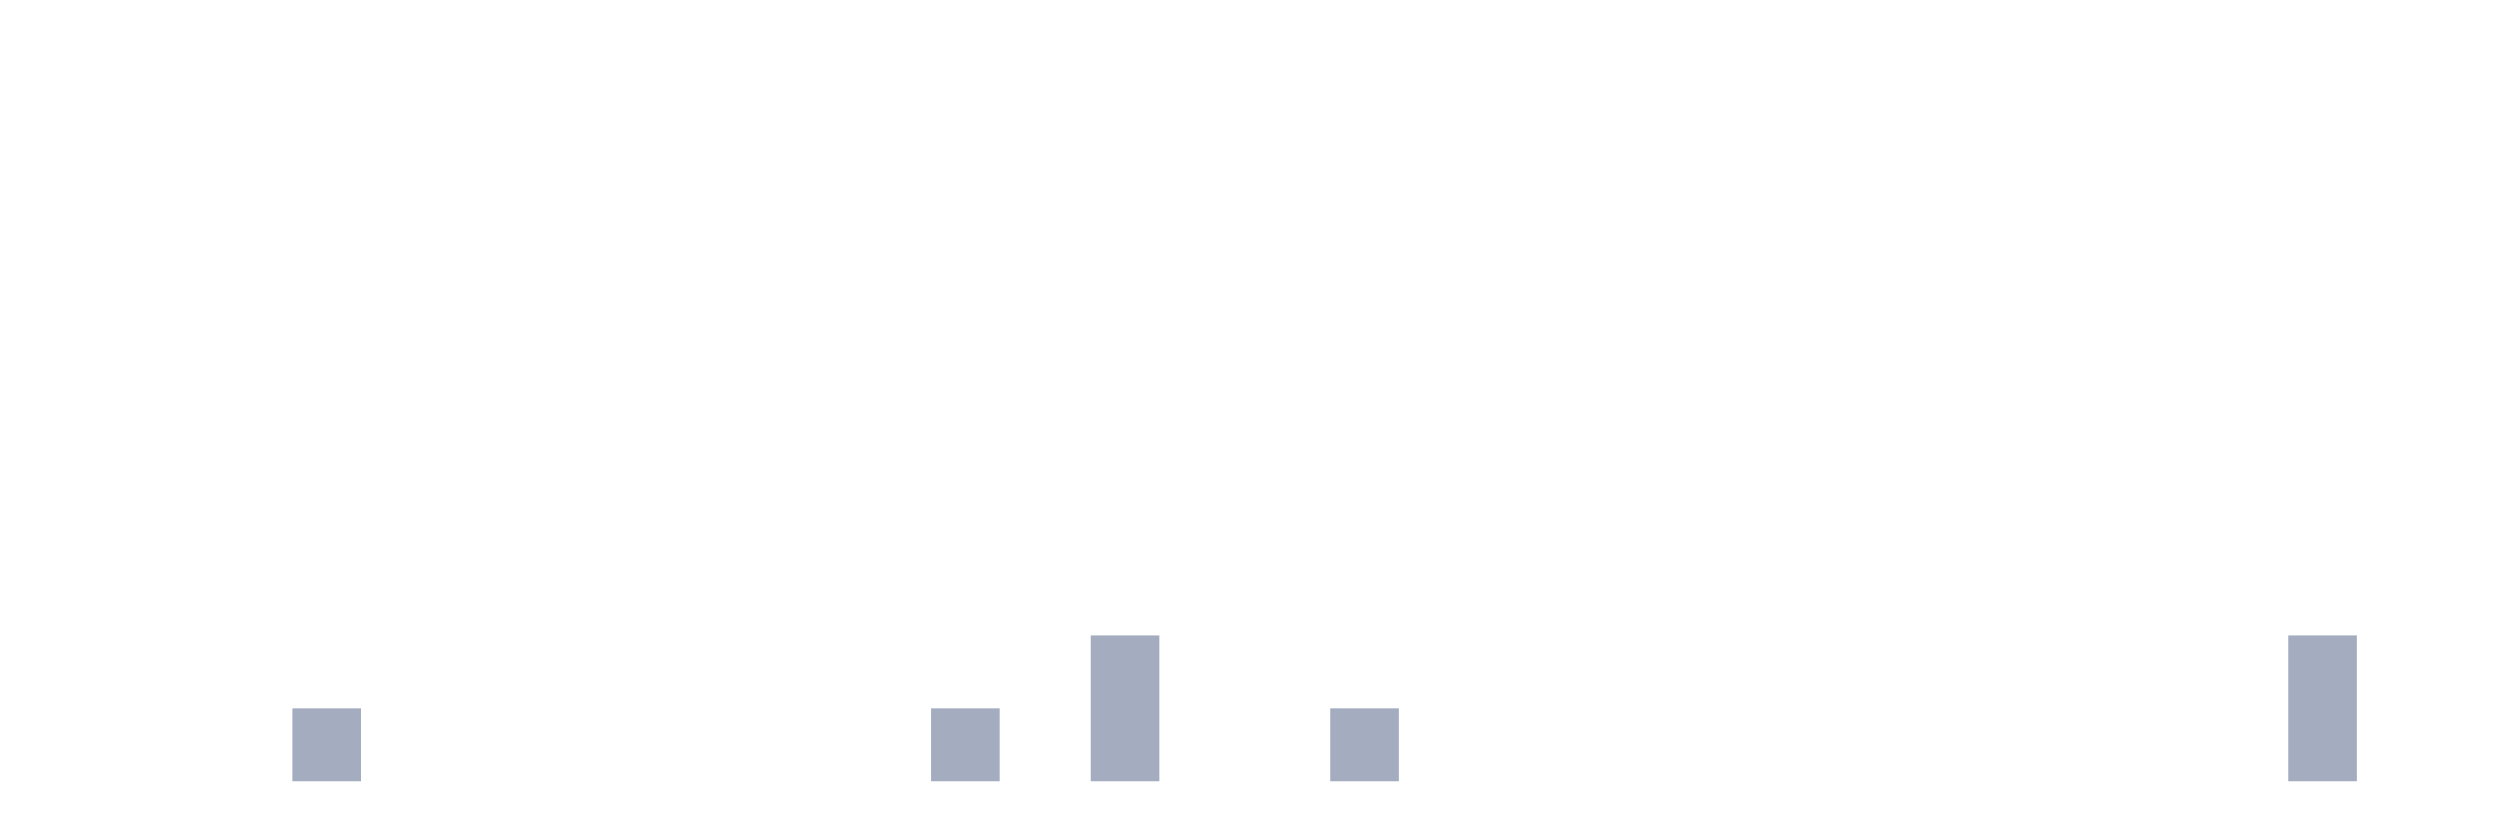
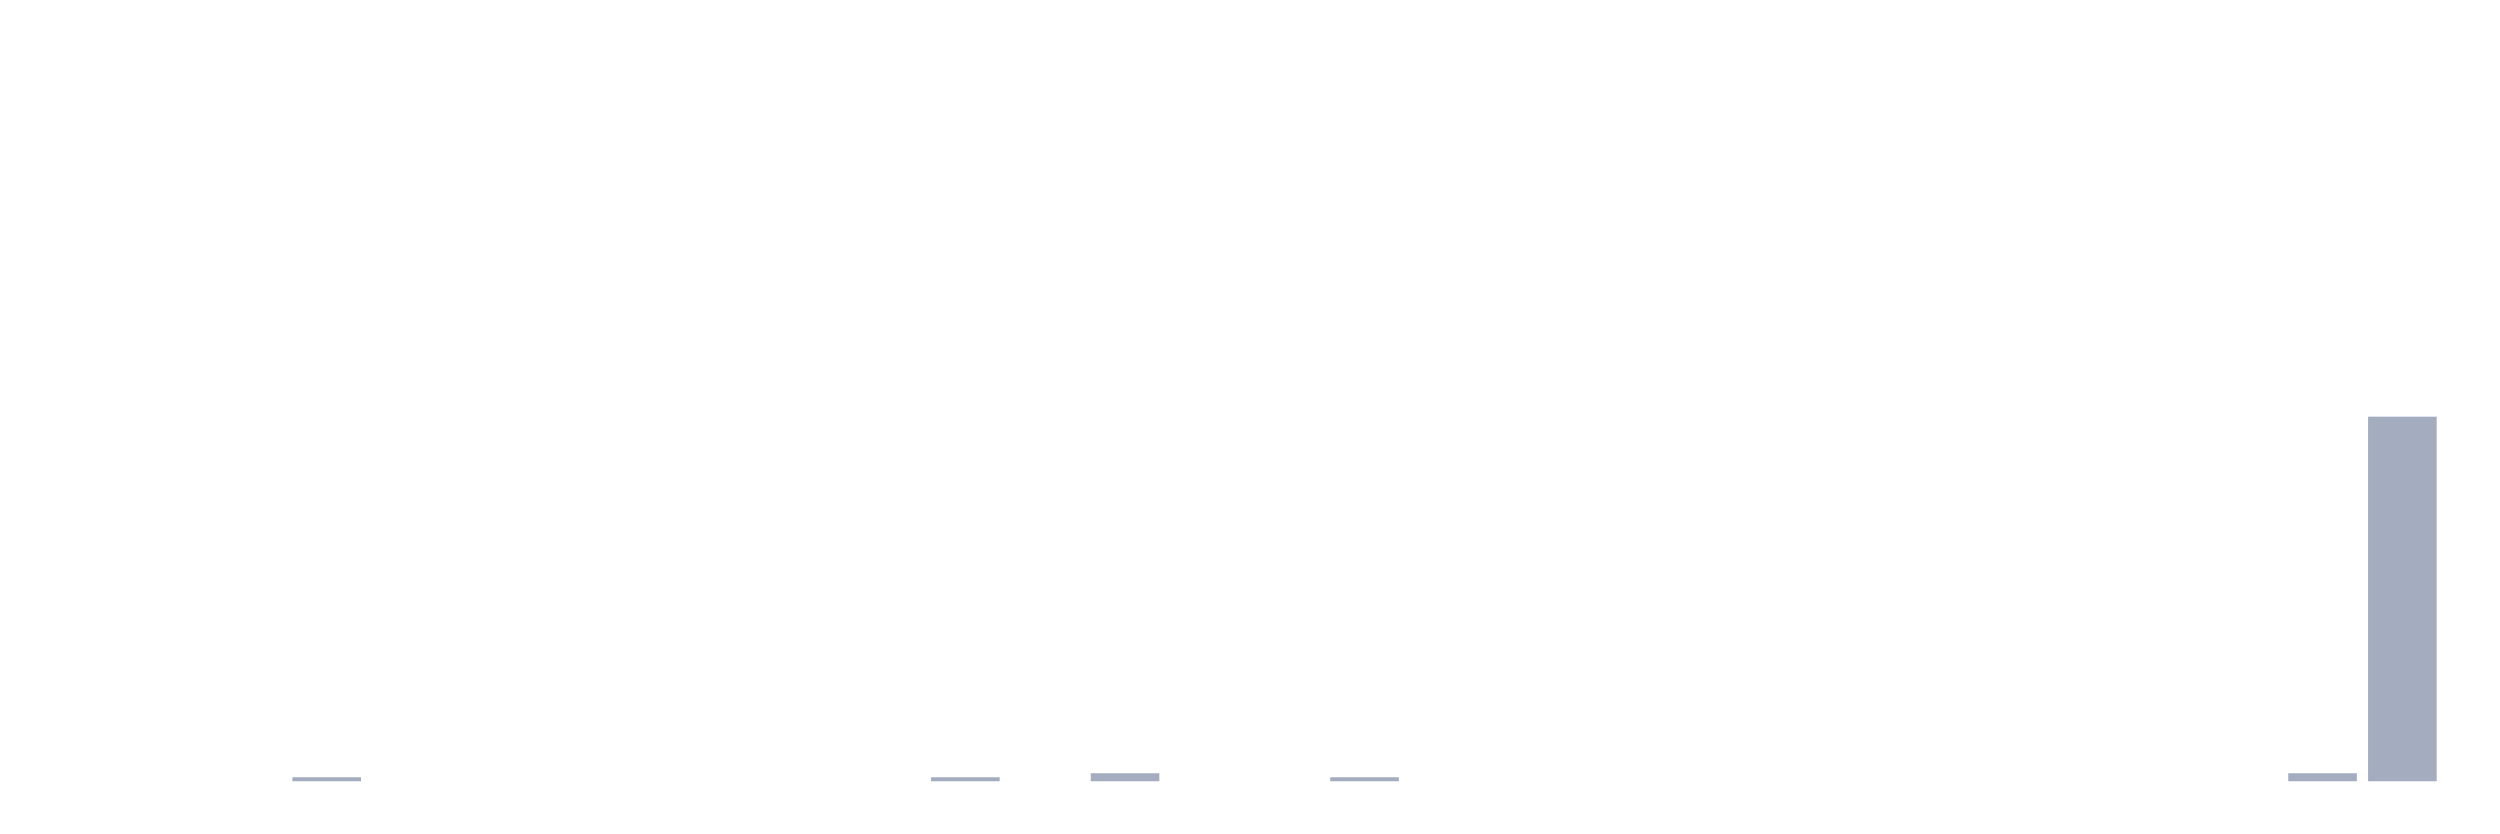
<svg xmlns="http://www.w3.org/2000/svg" viewBox="0 0 480 160">
  <g transform="translate(10,10)">
    <rect class="bar" x="0.153" width="13.175" y="140" height="0" fill="rgb(164,173,192)" />
    <rect class="bar" x="15.482" width="13.175" y="140" height="0" fill="rgb(164,173,192)" />
    <rect class="bar" x="30.81" width="13.175" y="140" height="0" fill="rgb(164,173,192)" />
-     <rect class="bar" x="46.138" width="13.175" y="126" height="14" fill="rgb(164,173,192)" />
+     <rect class="bar" x="46.138" width="13.175" y="139.231" height="0.769" fill="rgb(164,173,192)" />
    <rect class="bar" x="61.466" width="13.175" y="140" height="0" fill="rgb(164,173,192)" />
    <rect class="bar" x="76.794" width="13.175" y="140" height="0" fill="rgb(164,173,192)" />
    <rect class="bar" x="92.123" width="13.175" y="140" height="0" fill="rgb(164,173,192)" />
    <rect class="bar" x="107.451" width="13.175" y="140" height="0" fill="rgb(164,173,192)" />
    <rect class="bar" x="122.779" width="13.175" y="140" height="0" fill="rgb(164,173,192)" />
    <rect class="bar" x="138.107" width="13.175" y="140" height="0" fill="rgb(164,173,192)" />
    <rect class="bar" x="153.436" width="13.175" y="140" height="0" fill="rgb(164,173,192)" />
-     <rect class="bar" x="168.764" width="13.175" y="126" height="14" fill="rgb(164,173,192)" />
+     <rect class="bar" x="168.764" width="13.175" y="139.231" height="0.769" fill="rgb(164,173,192)" />
    <rect class="bar" x="184.092" width="13.175" y="140" height="0" fill="rgb(164,173,192)" />
-     <rect class="bar" x="199.42" width="13.175" y="112" height="28" fill="rgb(164,173,192)" />
+     <rect class="bar" x="199.42" width="13.175" y="138.462" height="1.538" fill="rgb(164,173,192)" />
    <rect class="bar" x="214.748" width="13.175" y="140" height="0" fill="rgb(164,173,192)" />
    <rect class="bar" x="230.077" width="13.175" y="140" height="0" fill="rgb(164,173,192)" />
-     <rect class="bar" x="245.405" width="13.175" y="126" height="14" fill="rgb(164,173,192)" />
+     <rect class="bar" x="245.405" width="13.175" y="139.231" height="0.769" fill="rgb(164,173,192)" />
    <rect class="bar" x="260.733" width="13.175" y="140" height="0" fill="rgb(164,173,192)" />
    <rect class="bar" x="276.061" width="13.175" y="140" height="0" fill="rgb(164,173,192)" />
    <rect class="bar" x="291.39" width="13.175" y="140" height="0" fill="rgb(164,173,192)" />
    <rect class="bar" x="306.718" width="13.175" y="140" height="0" fill="rgb(164,173,192)" />
    <rect class="bar" x="322.046" width="13.175" y="140" height="0" fill="rgb(164,173,192)" />
    <rect class="bar" x="337.374" width="13.175" y="140" height="0" fill="rgb(164,173,192)" />
    <rect class="bar" x="352.702" width="13.175" y="140" height="0" fill="rgb(164,173,192)" />
    <rect class="bar" x="368.031" width="13.175" y="140" height="0" fill="rgb(164,173,192)" />
    <rect class="bar" x="383.359" width="13.175" y="140" height="0" fill="rgb(164,173,192)" />
    <rect class="bar" x="398.687" width="13.175" y="140" height="0" fill="rgb(164,173,192)" />
    <rect class="bar" x="414.015" width="13.175" y="140" height="0" fill="rgb(164,173,192)" />
-     <rect class="bar" x="429.344" width="13.175" y="112" height="28" fill="rgb(164,173,192)" />
-     <rect class="bar" x="444.672" width="13.175" y="140" height="0" fill="rgb(164,173,192)" />
+     <rect class="bar" x="429.344" width="13.175" y="138.462" height="1.538" fill="rgb(164,173,192)" />
+     <rect class="bar" x="444.672" width="13.175" y="70" height="70" fill="rgb(164,173,192)" />
  </g>
</svg>
